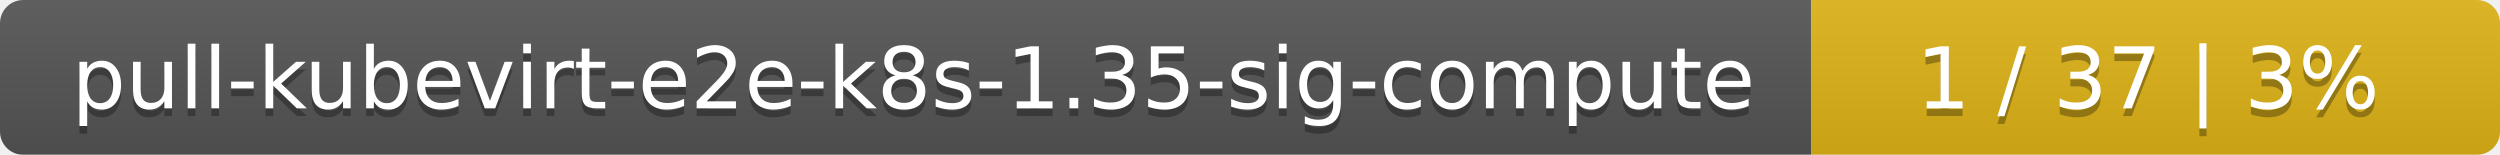
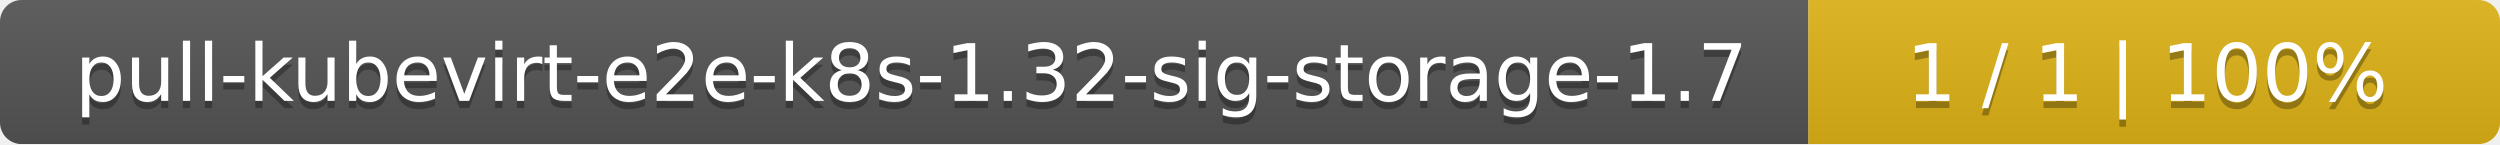
- <svg xmlns="http://www.w3.org/2000/svg" width="323" height="20">
+ <svg xmlns="http://www.w3.org/2000/svg" width="347" height="20">
  <linearGradient id="smooth" x2="0" y2="100%">
    <stop offset="0" stop-color="#bbb" stop-opacity=".1" />
    <stop offset="1" stop-opacity=".1" />
  </linearGradient>
  <mask id="round">
-     <rect width="323" height="20" rx="3" fill="#fff" />
+     <rect width="347" height="20" rx="3" fill="#fff" />
  </mask>
  <g mask="url(#round)">
-     <rect width="234" height="20" fill="#555" />
-     <rect x="234" width="89" height="20" fill="#dfb317" />
-     <rect width="323" height="20" fill="url(#smooth)" />
+     <rect width="251" height="20" fill="#555" />
+     <rect x="251" width="96" height="20" fill="#dfb317" />
+     <rect width="347" height="20" fill="url(#smooth)" />
  </g>
  <g fill="#fff" text-anchor="middle" font-family="DejaVu Sans,Verdana,Geneva,sans-serif" font-size="11">
-     <text x="118" y="15" fill="#010101" fill-opacity=".3">pull-kubevirt-e2e-k8s-1.35-sig-compute</text>
-     <text x="118" y="14">pull-kubevirt-e2e-k8s-1.35-sig-compute</text>
-     <text x="277.5" y="15" fill="#010101" fill-opacity=".3">1 / 37    |    3%</text>
-     <text x="277.5" y="14">1 / 37    |    3%</text>
+     <text x="126.5" y="15" fill="#010101" fill-opacity=".3">pull-kubevirt-e2e-k8s-1.32-sig-storage-1.7</text>
+     <text x="126.5" y="14">pull-kubevirt-e2e-k8s-1.32-sig-storage-1.7</text>
+     <text x="298" y="15" fill="#010101" fill-opacity=".3">1 / 1    |    100%</text>
+     <text x="298" y="14">1 / 1    |    100%</text>
  </g>
</svg>
